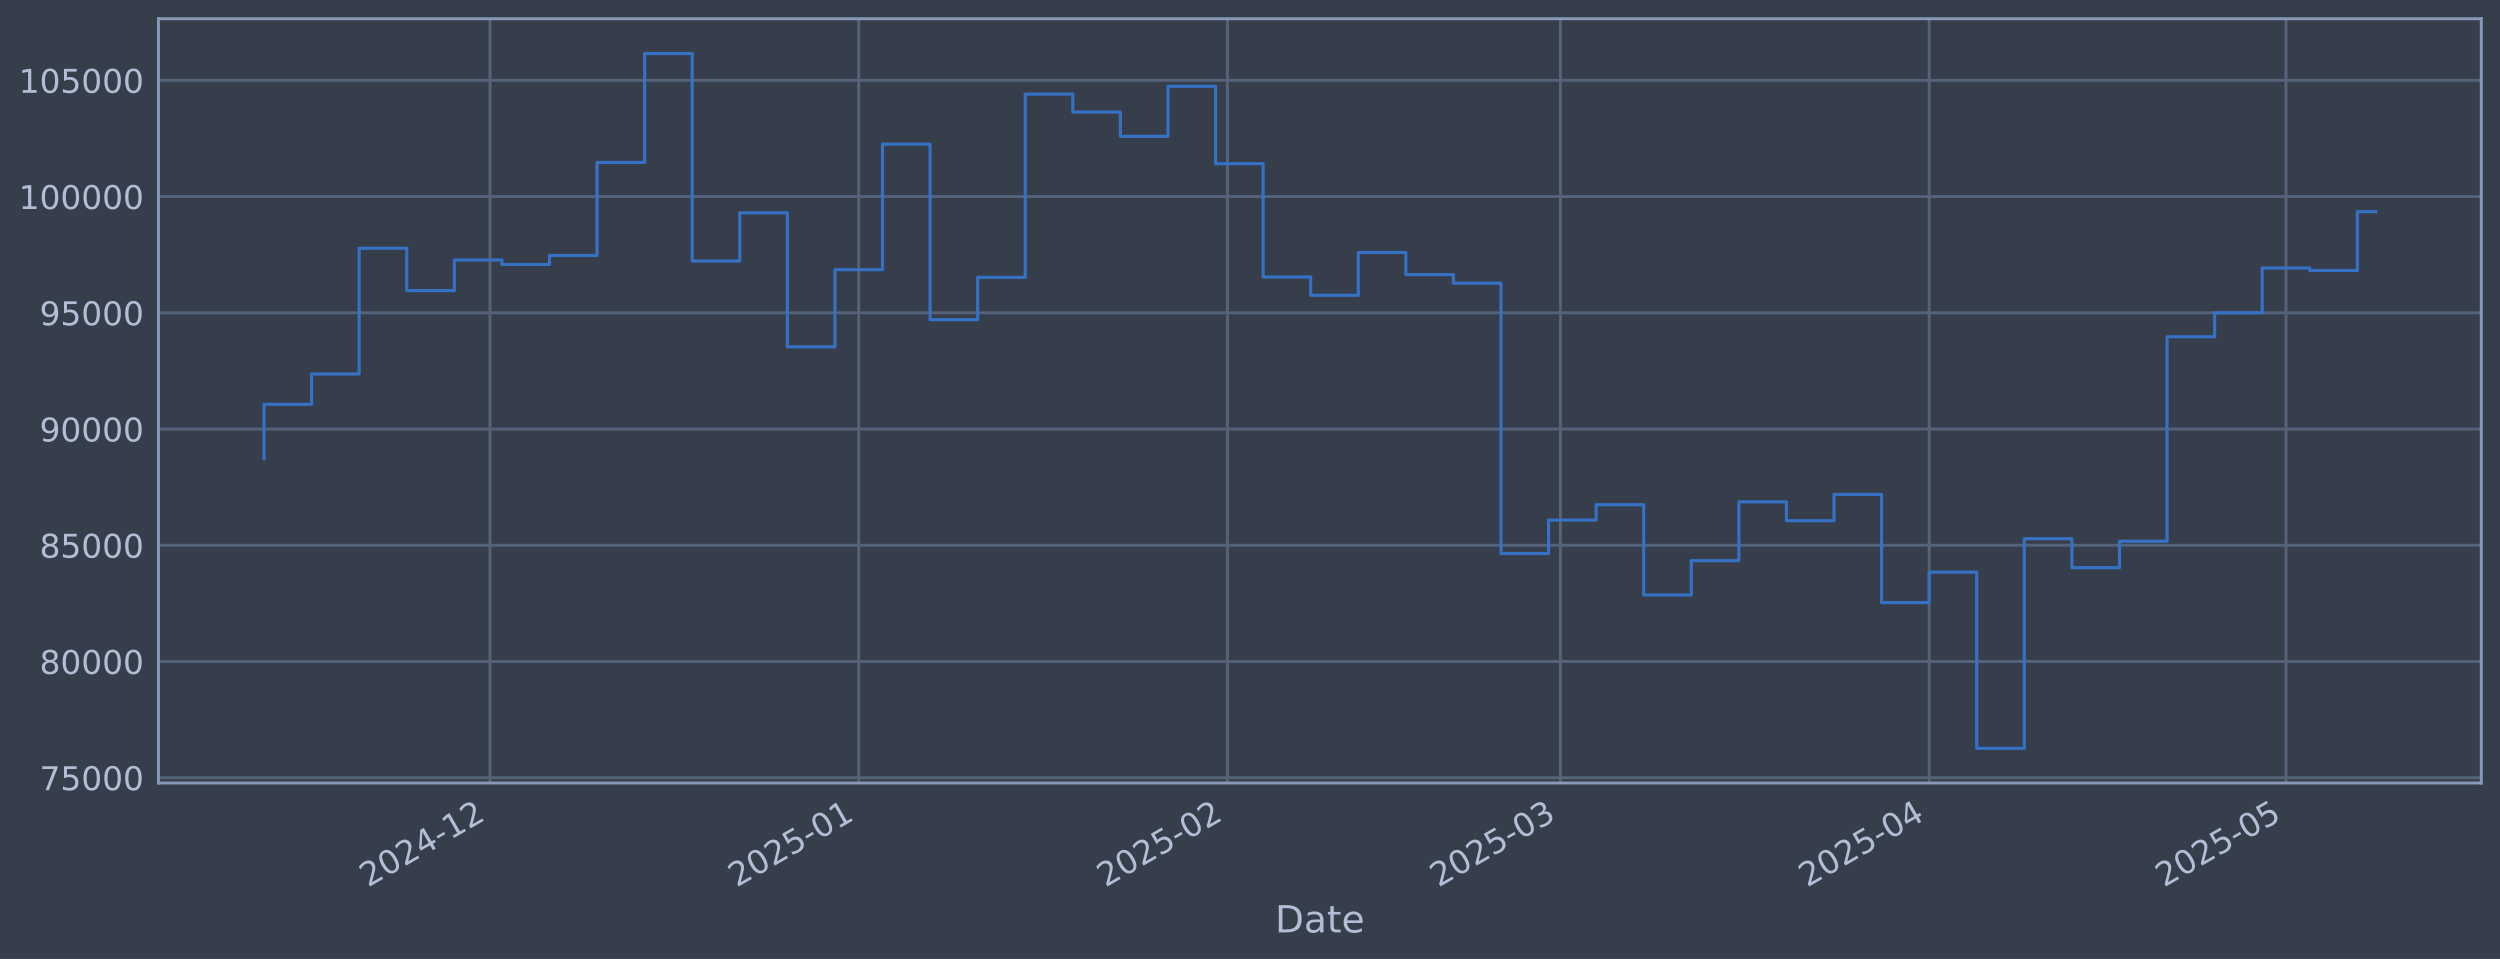
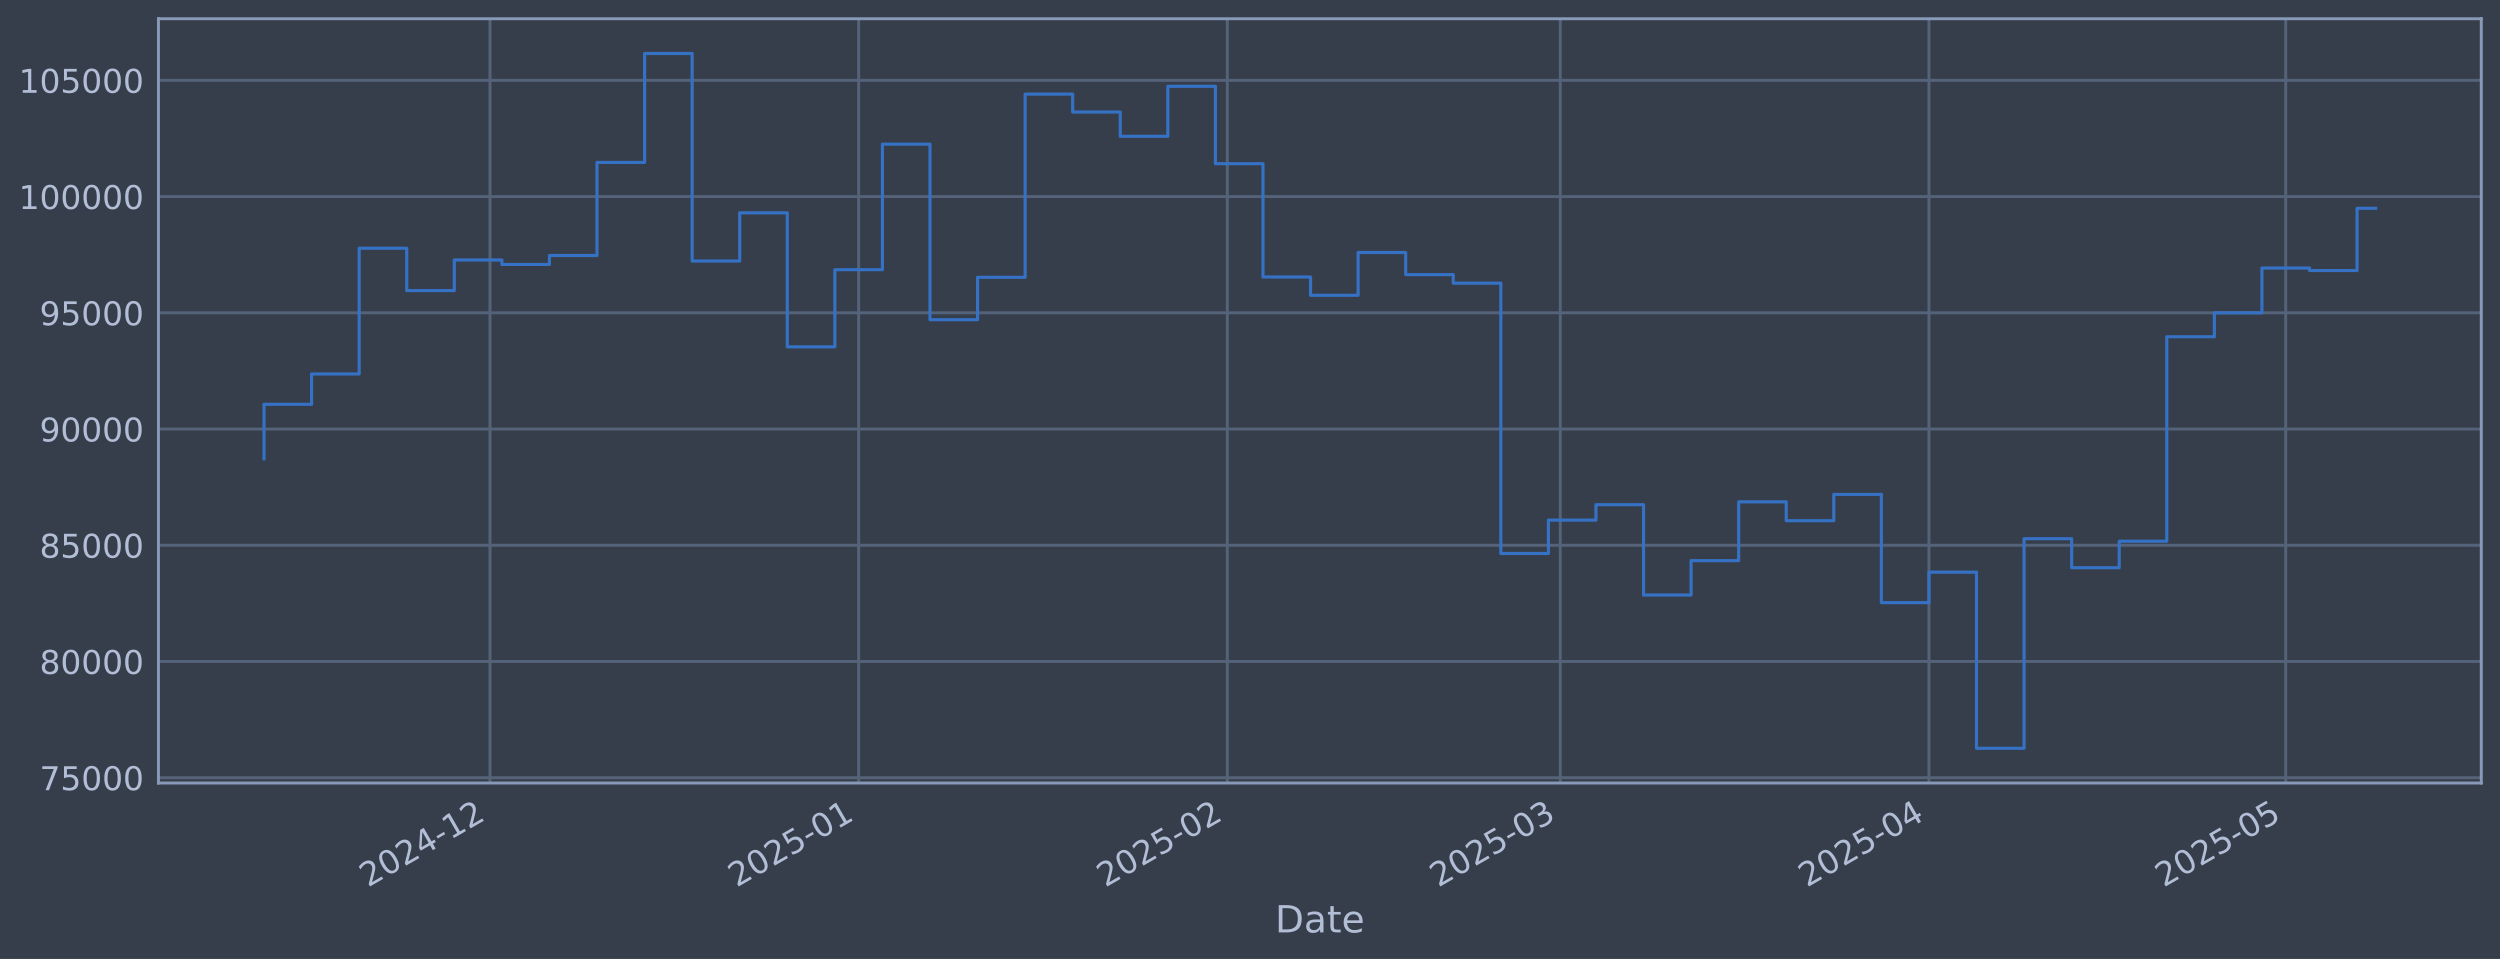
<svg xmlns="http://www.w3.org/2000/svg" xmlns:xlink="http://www.w3.org/1999/xlink" width="960.9pt" height="368.58pt" viewBox="0 0 960.9 368.58" version="1.1">
  <defs>
    <style type="text/css">*{stroke-linejoin: round; stroke-linecap: butt}</style>
  </defs>
  <g id="figure_1">
    <g id="patch_1">
      <path d="M 0 368.58  L 960.9 368.58  L 960.9 0  L 0 0  z " style="fill: #373e4b" />
    </g>
    <g id="axes_1">
      <g id="patch_2">
        <path d="M 60.901 300.96  L 953.701 300.96  L 953.701 7.2  L 60.901 7.2  z " style="fill: #373e4b" />
      </g>
      <g id="matplotlib.axis_1">
        <g id="xtick_1">
          <g id="line2d_1">
-             <path d="M 188.341 300.96  L 188.341 7.2  " clip-path="url(#p9a7f272b5f)" style="fill: none; stroke: #546379; stroke-width: 1.12; stroke-linecap: square" />
+             <path d="M 188.33 300.96  L 188.33 7.2  " clip-path="url(#p5f27c09c44)" style="fill: none; stroke: #546379; stroke-width: 1.12; stroke-linecap: square" />
          </g>
          <g id="line2d_2" />
          <g id="text_1">
-             <g style="fill: #b1bed6" transform="translate(141.4374 341.1745) rotate(-30) scale(0.126 -0.126)">
+             <g style="fill: #b1bed6" transform="translate(141.4262 341.1745) rotate(-30) scale(0.126 -0.126)">
              <defs>
                <path id="DejaVuSans-32" d="M 1228 531  L 3431 531  L 3431 0  L 469 0  L 469 531  Q 828 903 1448 1529  Q 2069 2156 2228 2338  Q 2531 2678 2651 2914  Q 2772 3150 2772 3378  Q 2772 3750 2511 3984  Q 2250 4219 1831 4219  Q 1534 4219 1204 4116  Q 875 4013 500 3803  L 500 4441  Q 881 4594 1212 4672  Q 1544 4750 1819 4750  Q 2544 4750 2975 4387  Q 3406 4025 3406 3419  Q 3406 3131 3298 2873  Q 3191 2616 2906 2266  Q 2828 2175 2409 1742  Q 1991 1309 1228 531  z " transform="scale(0.015625)" />
                <path id="DejaVuSans-30" d="M 2034 4250  Q 1547 4250 1301 3770  Q 1056 3291 1056 2328  Q 1056 1369 1301 889  Q 1547 409 2034 409  Q 2525 409 2770 889  Q 3016 1369 3016 2328  Q 3016 3291 2770 3770  Q 2525 4250 2034 4250  z M 2034 4750  Q 2819 4750 3233 4129  Q 3647 3509 3647 2328  Q 3647 1150 3233 529  Q 2819 -91 2034 -91  Q 1250 -91 836 529  Q 422 1150 422 2328  Q 422 3509 836 4129  Q 1250 4750 2034 4750  z " transform="scale(0.015625)" />
                <path id="DejaVuSans-34" d="M 2419 4116  L 825 1625  L 2419 1625  L 2419 4116  z M 2253 4666  L 3047 4666  L 3047 1625  L 3713 1625  L 3713 1100  L 3047 1100  L 3047 0  L 2419 0  L 2419 1100  L 313 1100  L 313 1709  L 2253 4666  z " transform="scale(0.015625)" />
                <path id="DejaVuSans-2d" d="M 313 2009  L 1997 2009  L 1997 1497  L 313 1497  L 313 2009  z " transform="scale(0.015625)" />
                <path id="DejaVuSans-31" d="M 794 531  L 1825 531  L 1825 4091  L 703 3866  L 703 4441  L 1819 4666  L 2450 4666  L 2450 531  L 3481 531  L 3481 0  L 794 0  L 794 531  z " transform="scale(0.015625)" />
              </defs>
              <use xlink:href="#DejaVuSans-32" />
              <use xlink:href="#DejaVuSans-30" transform="translate(63.62305 0)" />
              <use xlink:href="#DejaVuSans-32" transform="translate(127.2461 0)" />
              <use xlink:href="#DejaVuSans-34" transform="translate(190.8691 0)" />
              <use xlink:href="#DejaVuSans-2d" transform="translate(254.4922 0)" />
              <use xlink:href="#DejaVuSans-31" transform="translate(290.5762 0)" />
              <use xlink:href="#DejaVuSans-32" transform="translate(354.1992 0)" />
            </g>
          </g>
        </g>
        <g id="xtick_2">
          <g id="line2d_3">
-             <path d="M 330.057 300.96  L 330.057 7.2  " clip-path="url(#p9a7f272b5f)" style="fill: none; stroke: #546379; stroke-width: 1.12; stroke-linecap: square" />
+             <path d="M 330.028 300.96  L 330.028 7.2  " clip-path="url(#p5f27c09c44)" style="fill: none; stroke: #546379; stroke-width: 1.12; stroke-linecap: square" />
          </g>
          <g id="line2d_4" />
          <g id="text_2">
-             <g style="fill: #b1bed6" transform="translate(283.1537 341.1745) rotate(-30) scale(0.126 -0.126)">
+             <g style="fill: #b1bed6" transform="translate(283.1243 341.1745) rotate(-30) scale(0.126 -0.126)">
              <defs>
                <path id="DejaVuSans-35" d="M 691 4666  L 3169 4666  L 3169 4134  L 1269 4134  L 1269 2991  Q 1406 3038 1543 3061  Q 1681 3084 1819 3084  Q 2600 3084 3056 2656  Q 3513 2228 3513 1497  Q 3513 744 3044 326  Q 2575 -91 1722 -91  Q 1428 -91 1123 -41  Q 819 9 494 109  L 494 744  Q 775 591 1075 516  Q 1375 441 1709 441  Q 2250 441 2565 725  Q 2881 1009 2881 1497  Q 2881 1984 2565 2268  Q 2250 2553 1709 2553  Q 1456 2553 1204 2497  Q 953 2441 691 2322  L 691 4666  z " transform="scale(0.015625)" />
              </defs>
              <use xlink:href="#DejaVuSans-32" />
              <use xlink:href="#DejaVuSans-30" transform="translate(63.62305 0)" />
              <use xlink:href="#DejaVuSans-32" transform="translate(127.2461 0)" />
              <use xlink:href="#DejaVuSans-35" transform="translate(190.8691 0)" />
              <use xlink:href="#DejaVuSans-2d" transform="translate(254.4922 0)" />
              <use xlink:href="#DejaVuSans-30" transform="translate(290.5762 0)" />
              <use xlink:href="#DejaVuSans-31" transform="translate(354.1992 0)" />
            </g>
          </g>
        </g>
        <g id="xtick_3">
          <g id="line2d_5">
-             <path d="M 471.773 300.96  L 471.773 7.2  " clip-path="url(#p9a7f272b5f)" style="fill: none; stroke: #546379; stroke-width: 1.12; stroke-linecap: square" />
+             <path d="M 471.726 300.96  L 471.726 7.2  " clip-path="url(#p5f27c09c44)" style="fill: none; stroke: #546379; stroke-width: 1.12; stroke-linecap: square" />
          </g>
          <g id="line2d_6" />
          <g id="text_3">
-             <g style="fill: #b1bed6" transform="translate(424.87 341.1745) rotate(-30) scale(0.126 -0.126)">
+             <g style="fill: #b1bed6" transform="translate(424.8223 341.1745) rotate(-30) scale(0.126 -0.126)">
              <use xlink:href="#DejaVuSans-32" />
              <use xlink:href="#DejaVuSans-30" transform="translate(63.62305 0)" />
              <use xlink:href="#DejaVuSans-32" transform="translate(127.2461 0)" />
              <use xlink:href="#DejaVuSans-35" transform="translate(190.8691 0)" />
              <use xlink:href="#DejaVuSans-2d" transform="translate(254.4922 0)" />
              <use xlink:href="#DejaVuSans-30" transform="translate(290.5762 0)" />
              <use xlink:href="#DejaVuSans-32" transform="translate(354.1992 0)" />
            </g>
          </g>
        </g>
        <g id="xtick_4">
          <g id="line2d_7">
-             <path d="M 599.775 300.96  L 599.775 7.2  " clip-path="url(#p9a7f272b5f)" style="fill: none; stroke: #546379; stroke-width: 1.12; stroke-linecap: square" />
+             <path d="M 599.711 300.96  L 599.711 7.2  " clip-path="url(#p5f27c09c44)" style="fill: none; stroke: #546379; stroke-width: 1.12; stroke-linecap: square" />
          </g>
          <g id="line2d_8" />
          <g id="text_4">
-             <g style="fill: #b1bed6" transform="translate(552.8718 341.1745) rotate(-30) scale(0.126 -0.126)">
+             <g style="fill: #b1bed6" transform="translate(552.8077 341.1745) rotate(-30) scale(0.126 -0.126)">
              <defs>
                <path id="DejaVuSans-33" d="M 2597 2516  Q 3050 2419 3304 2112  Q 3559 1806 3559 1356  Q 3559 666 3084 287  Q 2609 -91 1734 -91  Q 1441 -91 1130 -33  Q 819 25 488 141  L 488 750  Q 750 597 1062 519  Q 1375 441 1716 441  Q 2309 441 2620 675  Q 2931 909 2931 1356  Q 2931 1769 2642 2001  Q 2353 2234 1838 2234  L 1294 2234  L 1294 2753  L 1863 2753  Q 2328 2753 2575 2939  Q 2822 3125 2822 3475  Q 2822 3834 2567 4026  Q 2313 4219 1838 4219  Q 1578 4219 1281 4162  Q 984 4106 628 3988  L 628 4550  Q 988 4650 1302 4700  Q 1616 4750 1894 4750  Q 2613 4750 3031 4423  Q 3450 4097 3450 3541  Q 3450 3153 3228 2886  Q 3006 2619 2597 2516  z " transform="scale(0.015625)" />
              </defs>
              <use xlink:href="#DejaVuSans-32" />
              <use xlink:href="#DejaVuSans-30" transform="translate(63.62305 0)" />
              <use xlink:href="#DejaVuSans-32" transform="translate(127.2461 0)" />
              <use xlink:href="#DejaVuSans-35" transform="translate(190.8691 0)" />
              <use xlink:href="#DejaVuSans-2d" transform="translate(254.4922 0)" />
              <use xlink:href="#DejaVuSans-30" transform="translate(290.5762 0)" />
              <use xlink:href="#DejaVuSans-33" transform="translate(354.1992 0)" />
            </g>
          </g>
        </g>
        <g id="xtick_5">
          <g id="line2d_9">
-             <path d="M 741.491 300.96  L 741.491 7.2  " clip-path="url(#p9a7f272b5f)" style="fill: none; stroke: #546379; stroke-width: 1.12; stroke-linecap: square" />
+             <path d="M 741.409 300.96  L 741.409 7.2  " clip-path="url(#p5f27c09c44)" style="fill: none; stroke: #546379; stroke-width: 1.12; stroke-linecap: square" />
          </g>
          <g id="line2d_10" />
          <g id="text_5">
-             <g style="fill: #b1bed6" transform="translate(694.588 341.1745) rotate(-30) scale(0.126 -0.126)">
+             <g style="fill: #b1bed6" transform="translate(694.5057 341.1745) rotate(-30) scale(0.126 -0.126)">
              <use xlink:href="#DejaVuSans-32" />
              <use xlink:href="#DejaVuSans-30" transform="translate(63.62305 0)" />
              <use xlink:href="#DejaVuSans-32" transform="translate(127.2461 0)" />
              <use xlink:href="#DejaVuSans-35" transform="translate(190.8691 0)" />
              <use xlink:href="#DejaVuSans-2d" transform="translate(254.4922 0)" />
              <use xlink:href="#DejaVuSans-30" transform="translate(290.5762 0)" />
              <use xlink:href="#DejaVuSans-34" transform="translate(354.1992 0)" />
            </g>
          </g>
        </g>
        <g id="xtick_6">
          <g id="line2d_11">
-             <path d="M 878.636 300.96  L 878.636 7.2  " clip-path="url(#p9a7f272b5f)" style="fill: none; stroke: #546379; stroke-width: 1.12; stroke-linecap: square" />
+             <path d="M 878.536 300.96  L 878.536 7.2  " clip-path="url(#p5f27c09c44)" style="fill: none; stroke: #546379; stroke-width: 1.12; stroke-linecap: square" />
          </g>
          <g id="line2d_12" />
          <g id="text_6">
-             <g style="fill: #b1bed6" transform="translate(831.7328 341.1745) rotate(-30) scale(0.126 -0.126)">
+             <g style="fill: #b1bed6" transform="translate(831.6329 341.1745) rotate(-30) scale(0.126 -0.126)">
              <use xlink:href="#DejaVuSans-32" />
              <use xlink:href="#DejaVuSans-30" transform="translate(63.62305 0)" />
              <use xlink:href="#DejaVuSans-32" transform="translate(127.2461 0)" />
              <use xlink:href="#DejaVuSans-35" transform="translate(190.8691 0)" />
              <use xlink:href="#DejaVuSans-2d" transform="translate(254.4922 0)" />
              <use xlink:href="#DejaVuSans-30" transform="translate(290.5762 0)" />
              <use xlink:href="#DejaVuSans-35" transform="translate(354.1992 0)" />
            </g>
          </g>
        </g>
        <g id="text_7">
          <g style="fill: #b1bed6" transform="translate(490.0914 358.3856) scale(0.144 -0.144)">
            <defs>
              <path id="DejaVuSans-44" d="M 1259 4147  L 1259 519  L 2022 519  Q 2988 519 3436 956  Q 3884 1394 3884 2338  Q 3884 3275 3436 3711  Q 2988 4147 2022 4147  L 1259 4147  z M 628 4666  L 1925 4666  Q 3281 4666 3915 4102  Q 4550 3538 4550 2338  Q 4550 1131 3912 565  Q 3275 0 1925 0  L 628 0  L 628 4666  z " transform="scale(0.015625)" />
              <path id="DejaVuSans-61" d="M 2194 1759  Q 1497 1759 1228 1600  Q 959 1441 959 1056  Q 959 750 1161 570  Q 1363 391 1709 391  Q 2188 391 2477 730  Q 2766 1069 2766 1631  L 2766 1759  L 2194 1759  z M 3341 1997  L 3341 0  L 2766 0  L 2766 531  Q 2569 213 2275 61  Q 1981 -91 1556 -91  Q 1019 -91 701 211  Q 384 513 384 1019  Q 384 1609 779 1909  Q 1175 2209 1959 2209  L 2766 2209  L 2766 2266  Q 2766 2663 2505 2880  Q 2244 3097 1772 3097  Q 1472 3097 1187 3025  Q 903 2953 641 2809  L 641 3341  Q 956 3463 1253 3523  Q 1550 3584 1831 3584  Q 2591 3584 2966 3190  Q 3341 2797 3341 1997  z " transform="scale(0.015625)" />
              <path id="DejaVuSans-74" d="M 1172 4494  L 1172 3500  L 2356 3500  L 2356 3053  L 1172 3053  L 1172 1153  Q 1172 725 1289 603  Q 1406 481 1766 481  L 2356 481  L 2356 0  L 1766 0  Q 1100 0 847 248  Q 594 497 594 1153  L 594 3053  L 172 3053  L 172 3500  L 594 3500  L 594 4494  L 1172 4494  z " transform="scale(0.015625)" />
              <path id="DejaVuSans-65" d="M 3597 1894  L 3597 1613  L 953 1613  Q 991 1019 1311 708  Q 1631 397 2203 397  Q 2534 397 2845 478  Q 3156 559 3463 722  L 3463 178  Q 3153 47 2828 -22  Q 2503 -91 2169 -91  Q 1331 -91 842 396  Q 353 884 353 1716  Q 353 2575 817 3079  Q 1281 3584 2069 3584  Q 2775 3584 3186 3129  Q 3597 2675 3597 1894  z M 3022 2063  Q 3016 2534 2758 2815  Q 2500 3097 2075 3097  Q 1594 3097 1305 2825  Q 1016 2553 972 2059  L 3022 2063  z " transform="scale(0.015625)" />
            </defs>
            <use xlink:href="#DejaVuSans-44" />
            <use xlink:href="#DejaVuSans-61" transform="translate(77.00195 0)" />
            <use xlink:href="#DejaVuSans-74" transform="translate(138.2812 0)" />
            <use xlink:href="#DejaVuSans-65" transform="translate(177.4902 0)" />
          </g>
        </g>
      </g>
      <g id="matplotlib.axis_2">
        <g id="ytick_1">
          <g id="line2d_13">
-             <path d="M 60.901 298.924  L 953.701 298.924  " clip-path="url(#p9a7f272b5f)" style="fill: none; stroke: #546379; stroke-width: 1.12; stroke-linecap: square" />
+             <path d="M 60.901 298.924  L 953.701 298.924  " clip-path="url(#p5f27c09c44)" style="fill: none; stroke: #546379; stroke-width: 1.12; stroke-linecap: square" />
          </g>
          <g id="line2d_14" />
          <g id="text_8">
            <g style="fill: #b1bed6" transform="translate(15.21675 303.7108) scale(0.126 -0.126)">
              <defs>
                <path id="DejaVuSans-37" d="M 525 4666  L 3525 4666  L 3525 4397  L 1831 0  L 1172 0  L 2766 4134  L 525 4134  L 525 4666  z " transform="scale(0.015625)" />
              </defs>
              <use xlink:href="#DejaVuSans-37" />
              <use xlink:href="#DejaVuSans-35" transform="translate(63.62305 0)" />
              <use xlink:href="#DejaVuSans-30" transform="translate(127.2461 0)" />
              <use xlink:href="#DejaVuSans-30" transform="translate(190.8691 0)" />
              <use xlink:href="#DejaVuSans-30" transform="translate(254.4922 0)" />
            </g>
          </g>
        </g>
        <g id="ytick_2">
          <g id="line2d_15">
-             <path d="M 60.901 254.25  L 953.701 254.25  " clip-path="url(#p9a7f272b5f)" style="fill: none; stroke: #546379; stroke-width: 1.12; stroke-linecap: square" />
+             <path d="M 60.901 254.25  L 953.701 254.25  " clip-path="url(#p5f27c09c44)" style="fill: none; stroke: #546379; stroke-width: 1.12; stroke-linecap: square" />
          </g>
          <g id="line2d_16" />
          <g id="text_9">
            <g style="fill: #b1bed6" transform="translate(15.21675 259.037) scale(0.126 -0.126)">
              <defs>
                <path id="DejaVuSans-38" d="M 2034 2216  Q 1584 2216 1326 1975  Q 1069 1734 1069 1313  Q 1069 891 1326 650  Q 1584 409 2034 409  Q 2484 409 2743 651  Q 3003 894 3003 1313  Q 3003 1734 2745 1975  Q 2488 2216 2034 2216  z M 1403 2484  Q 997 2584 770 2862  Q 544 3141 544 3541  Q 544 4100 942 4425  Q 1341 4750 2034 4750  Q 2731 4750 3128 4425  Q 3525 4100 3525 3541  Q 3525 3141 3298 2862  Q 3072 2584 2669 2484  Q 3125 2378 3379 2068  Q 3634 1759 3634 1313  Q 3634 634 3220 271  Q 2806 -91 2034 -91  Q 1263 -91 848 271  Q 434 634 434 1313  Q 434 1759 690 2068  Q 947 2378 1403 2484  z M 1172 3481  Q 1172 3119 1398 2916  Q 1625 2713 2034 2713  Q 2441 2713 2670 2916  Q 2900 3119 2900 3481  Q 2900 3844 2670 4047  Q 2441 4250 2034 4250  Q 1625 4250 1398 4047  Q 1172 3844 1172 3481  z " transform="scale(0.015625)" />
              </defs>
              <use xlink:href="#DejaVuSans-38" />
              <use xlink:href="#DejaVuSans-30" transform="translate(63.62305 0)" />
              <use xlink:href="#DejaVuSans-30" transform="translate(127.2461 0)" />
              <use xlink:href="#DejaVuSans-30" transform="translate(190.8691 0)" />
              <use xlink:href="#DejaVuSans-30" transform="translate(254.4922 0)" />
            </g>
          </g>
        </g>
        <g id="ytick_3">
          <g id="line2d_17">
-             <path d="M 60.901 209.576  L 953.701 209.576  " clip-path="url(#p9a7f272b5f)" style="fill: none; stroke: #546379; stroke-width: 1.12; stroke-linecap: square" />
+             <path d="M 60.901 209.576  L 953.701 209.576  " clip-path="url(#p5f27c09c44)" style="fill: none; stroke: #546379; stroke-width: 1.12; stroke-linecap: square" />
          </g>
          <g id="line2d_18" />
          <g id="text_10">
            <g style="fill: #b1bed6" transform="translate(15.21675 214.3633) scale(0.126 -0.126)">
              <use xlink:href="#DejaVuSans-38" />
              <use xlink:href="#DejaVuSans-35" transform="translate(63.62305 0)" />
              <use xlink:href="#DejaVuSans-30" transform="translate(127.2461 0)" />
              <use xlink:href="#DejaVuSans-30" transform="translate(190.8691 0)" />
              <use xlink:href="#DejaVuSans-30" transform="translate(254.4922 0)" />
            </g>
          </g>
        </g>
        <g id="ytick_4">
          <g id="line2d_19">
-             <path d="M 60.901 164.903  L 953.701 164.903  " clip-path="url(#p9a7f272b5f)" style="fill: none; stroke: #546379; stroke-width: 1.12; stroke-linecap: square" />
+             <path d="M 60.901 164.903  L 953.701 164.903  " clip-path="url(#p5f27c09c44)" style="fill: none; stroke: #546379; stroke-width: 1.12; stroke-linecap: square" />
          </g>
          <g id="line2d_20" />
          <g id="text_11">
            <g style="fill: #b1bed6" transform="translate(15.21675 169.6896) scale(0.126 -0.126)">
              <defs>
                <path id="DejaVuSans-39" d="M 703 97  L 703 672  Q 941 559 1184 500  Q 1428 441 1663 441  Q 2288 441 2617 861  Q 2947 1281 2994 2138  Q 2813 1869 2534 1725  Q 2256 1581 1919 1581  Q 1219 1581 811 2004  Q 403 2428 403 3163  Q 403 3881 828 4315  Q 1253 4750 1959 4750  Q 2769 4750 3195 4129  Q 3622 3509 3622 2328  Q 3622 1225 3098 567  Q 2575 -91 1691 -91  Q 1453 -91 1209 -44  Q 966 3 703 97  z M 1959 2075  Q 2384 2075 2632 2365  Q 2881 2656 2881 3163  Q 2881 3666 2632 3958  Q 2384 4250 1959 4250  Q 1534 4250 1286 3958  Q 1038 3666 1038 3163  Q 1038 2656 1286 2365  Q 1534 2075 1959 2075  z " transform="scale(0.015625)" />
              </defs>
              <use xlink:href="#DejaVuSans-39" />
              <use xlink:href="#DejaVuSans-30" transform="translate(63.62305 0)" />
              <use xlink:href="#DejaVuSans-30" transform="translate(127.2461 0)" />
              <use xlink:href="#DejaVuSans-30" transform="translate(190.8691 0)" />
              <use xlink:href="#DejaVuSans-30" transform="translate(254.4922 0)" />
            </g>
          </g>
        </g>
        <g id="ytick_5">
          <g id="line2d_21">
-             <path d="M 60.901 120.229  L 953.701 120.229  " clip-path="url(#p9a7f272b5f)" style="fill: none; stroke: #546379; stroke-width: 1.12; stroke-linecap: square" />
+             <path d="M 60.901 120.229  L 953.701 120.229  " clip-path="url(#p5f27c09c44)" style="fill: none; stroke: #546379; stroke-width: 1.12; stroke-linecap: square" />
          </g>
          <g id="line2d_22" />
          <g id="text_12">
            <g style="fill: #b1bed6" transform="translate(15.21675 125.0159) scale(0.126 -0.126)">
              <use xlink:href="#DejaVuSans-39" />
              <use xlink:href="#DejaVuSans-35" transform="translate(63.62305 0)" />
              <use xlink:href="#DejaVuSans-30" transform="translate(127.2461 0)" />
              <use xlink:href="#DejaVuSans-30" transform="translate(190.8691 0)" />
              <use xlink:href="#DejaVuSans-30" transform="translate(254.4922 0)" />
            </g>
          </g>
        </g>
        <g id="ytick_6">
          <g id="line2d_23">
-             <path d="M 60.901 75.555  L 953.701 75.555  " clip-path="url(#p9a7f272b5f)" style="fill: none; stroke: #546379; stroke-width: 1.12; stroke-linecap: square" />
+             <path d="M 60.901 75.555  L 953.701 75.555  " clip-path="url(#p5f27c09c44)" style="fill: none; stroke: #546379; stroke-width: 1.12; stroke-linecap: square" />
          </g>
          <g id="line2d_24" />
          <g id="text_13">
            <g style="fill: #b1bed6" transform="translate(7.2 80.34213) scale(0.126 -0.126)">
              <use xlink:href="#DejaVuSans-31" />
              <use xlink:href="#DejaVuSans-30" transform="translate(63.62305 0)" />
              <use xlink:href="#DejaVuSans-30" transform="translate(127.2461 0)" />
              <use xlink:href="#DejaVuSans-30" transform="translate(190.8691 0)" />
              <use xlink:href="#DejaVuSans-30" transform="translate(254.4922 0)" />
              <use xlink:href="#DejaVuSans-30" transform="translate(318.1152 0)" />
            </g>
          </g>
        </g>
        <g id="ytick_7">
          <g id="line2d_25">
-             <path d="M 60.901 30.881  L 953.701 30.881  " clip-path="url(#p9a7f272b5f)" style="fill: none; stroke: #546379; stroke-width: 1.12; stroke-linecap: square" />
+             <path d="M 60.901 30.881  L 953.701 30.881  " clip-path="url(#p5f27c09c44)" style="fill: none; stroke: #546379; stroke-width: 1.12; stroke-linecap: square" />
          </g>
          <g id="line2d_26" />
          <g id="text_14">
            <g style="fill: #b1bed6" transform="translate(7.2 35.6684) scale(0.126 -0.126)">
              <use xlink:href="#DejaVuSans-31" />
              <use xlink:href="#DejaVuSans-30" transform="translate(63.62305 0)" />
              <use xlink:href="#DejaVuSans-35" transform="translate(127.2461 0)" />
              <use xlink:href="#DejaVuSans-30" transform="translate(190.8691 0)" />
              <use xlink:href="#DejaVuSans-30" transform="translate(254.4922 0)" />
              <use xlink:href="#DejaVuSans-30" transform="translate(318.1152 0)" />
            </g>
          </g>
        </g>
      </g>
      <g id="line2d_27">
-         <path d="M 101.482 176.341  L 101.482 155.403  L 119.768 155.403  L 119.768 143.732  L 138.054 143.732  L 138.054 95.418  L 156.34 95.418  L 156.34 111.678  L 174.626 111.678  L 174.626 99.915  L 192.912 99.915  L 192.912 101.649  L 211.198 101.649  L 211.198 98.2  L 229.484 98.2  L 229.484 62.443  L 247.77 62.443  L 247.77 20.553  L 266.056 20.553  L 266.056 100.335  L 284.342 100.335  L 284.342 81.808  L 302.628 81.808  L 302.628 133.306  L 320.914 133.306  L 320.914 103.667  L 339.2 103.667  L 339.2 55.422  L 357.486 55.422  L 357.486 122.885  L 375.772 122.885  L 375.772 106.584  L 394.058 106.584  L 394.058 36.163  L 412.344 36.163  L 412.344 43.059  L 430.63 43.059  L 430.63 52.391  L 448.916 52.391  L 448.916 33.169  L 467.202 33.169  L 467.202 62.915  L 485.488 62.915  L 485.488 106.463  L 503.774 106.463  L 503.774 113.51  L 522.06 113.51  L 522.06 97.056  L 540.346 97.056  L 540.346 105.551  L 558.632 105.551  L 558.632 108.839  L 576.918 108.839  L 576.918 212.74  L 595.204 212.74  L 595.204 199.911  L 613.49 199.911  L 613.49 193.981  L 631.775 193.981  L 631.775 228.703  L 650.061 228.703  L 650.061 215.477  L 668.347 215.477  L 668.347 192.89  L 686.633 192.89  L 686.633 200.132  L 704.919 200.132  L 704.919 190.029  L 723.205 190.029  L 723.205 231.635  L 741.491 231.635  L 741.491 219.923  L 759.777 219.923  L 759.777 287.607  L 778.063 287.607  L 778.063 207.045  L 796.349 207.045  L 796.349 218.211  L 814.635 218.211  L 814.635 208.034  L 832.921 208.034  L 832.921 129.425  L 851.207 129.425  L 851.207 120.245  L 869.493 120.245  L 869.493 103.011  L 887.779 103.011  L 887.779 103.982  L 906.065 103.982  L 906.065 81.344  L 913.119 81.344  " clip-path="url(#p9a7f272b5f)" style="fill: none; stroke: #3572c6; stroke-width: 1.2; stroke-linecap: square" />
+         <path d="M 101.482 176.341  L 101.482 155.403  L 119.766 155.403  L 119.766 143.732  L 138.05 143.732  L 138.05 95.418  L 156.333 95.418  L 156.333 111.678  L 174.617 111.678  L 174.617 99.915  L 192.9 99.915  L 192.9 101.649  L 211.184 101.649  L 211.184 98.2  L 229.468 98.2  L 229.468 62.443  L 247.751 62.443  L 247.751 20.553  L 266.035 20.553  L 266.035 100.335  L 284.319 100.335  L 284.319 81.808  L 302.602 81.808  L 302.602 133.306  L 320.886 133.306  L 320.886 103.667  L 339.169 103.667  L 339.169 55.422  L 357.453 55.422  L 357.453 122.885  L 375.737 122.885  L 375.737 106.584  L 394.02 106.584  L 394.02 36.163  L 412.304 36.163  L 412.304 43.059  L 430.587 43.059  L 430.587 52.391  L 448.871 52.391  L 448.871 33.169  L 467.155 33.169  L 467.155 62.915  L 485.438 62.915  L 485.438 106.463  L 503.722 106.463  L 503.722 113.51  L 522.006 113.51  L 522.006 97.056  L 540.289 97.056  L 540.289 105.551  L 558.573 105.551  L 558.573 108.839  L 576.856 108.839  L 576.856 212.74  L 595.14 212.74  L 595.14 199.911  L 613.424 199.911  L 613.424 193.981  L 631.707 193.981  L 631.707 228.703  L 649.991 228.703  L 649.991 215.477  L 668.275 215.477  L 668.275 192.89  L 686.558 192.89  L 686.558 200.132  L 704.842 200.132  L 704.842 190.029  L 723.125 190.029  L 723.125 231.635  L 741.409 231.635  L 741.409 219.923  L 759.693 219.923  L 759.693 287.607  L 777.976 287.607  L 777.976 207.045  L 796.26 207.045  L 796.26 218.211  L 814.543 218.211  L 814.543 208.034  L 832.827 208.034  L 832.827 129.425  L 851.111 129.425  L 851.111 120.245  L 869.394 120.245  L 869.394 103.011  L 887.678 103.011  L 887.678 103.982  L 905.962 103.982  L 905.962 80.058  L 913.119 80.058  " clip-path="url(#p5f27c09c44)" style="fill: none; stroke: #3572c6; stroke-width: 1.2; stroke-linecap: square" />
      </g>
      <g id="patch_3">
        <path d="M 60.901 300.96  L 60.901 7.2  " style="fill: none; stroke: #899ab8; stroke-width: 1.12; stroke-linejoin: miter; stroke-linecap: square" />
      </g>
      <g id="patch_4">
        <path d="M 953.701 300.96  L 953.701 7.2  " style="fill: none; stroke: #899ab8; stroke-width: 1.12; stroke-linejoin: miter; stroke-linecap: square" />
      </g>
      <g id="patch_5">
        <path d="M 60.901 300.96  L 953.701 300.96  " style="fill: none; stroke: #899ab8; stroke-width: 1.12; stroke-linejoin: miter; stroke-linecap: square" />
      </g>
      <g id="patch_6">
        <path d="M 60.901 7.2  L 953.701 7.2  " style="fill: none; stroke: #899ab8; stroke-width: 1.12; stroke-linejoin: miter; stroke-linecap: square" />
      </g>
    </g>
  </g>
  <defs>
-     <clipPath id="p9a7f272b5f">
+     <clipPath id="p5f27c09c44">
      <rect x="60.901" y="7.2" width="892.8" height="293.76" />
    </clipPath>
  </defs>
</svg>
